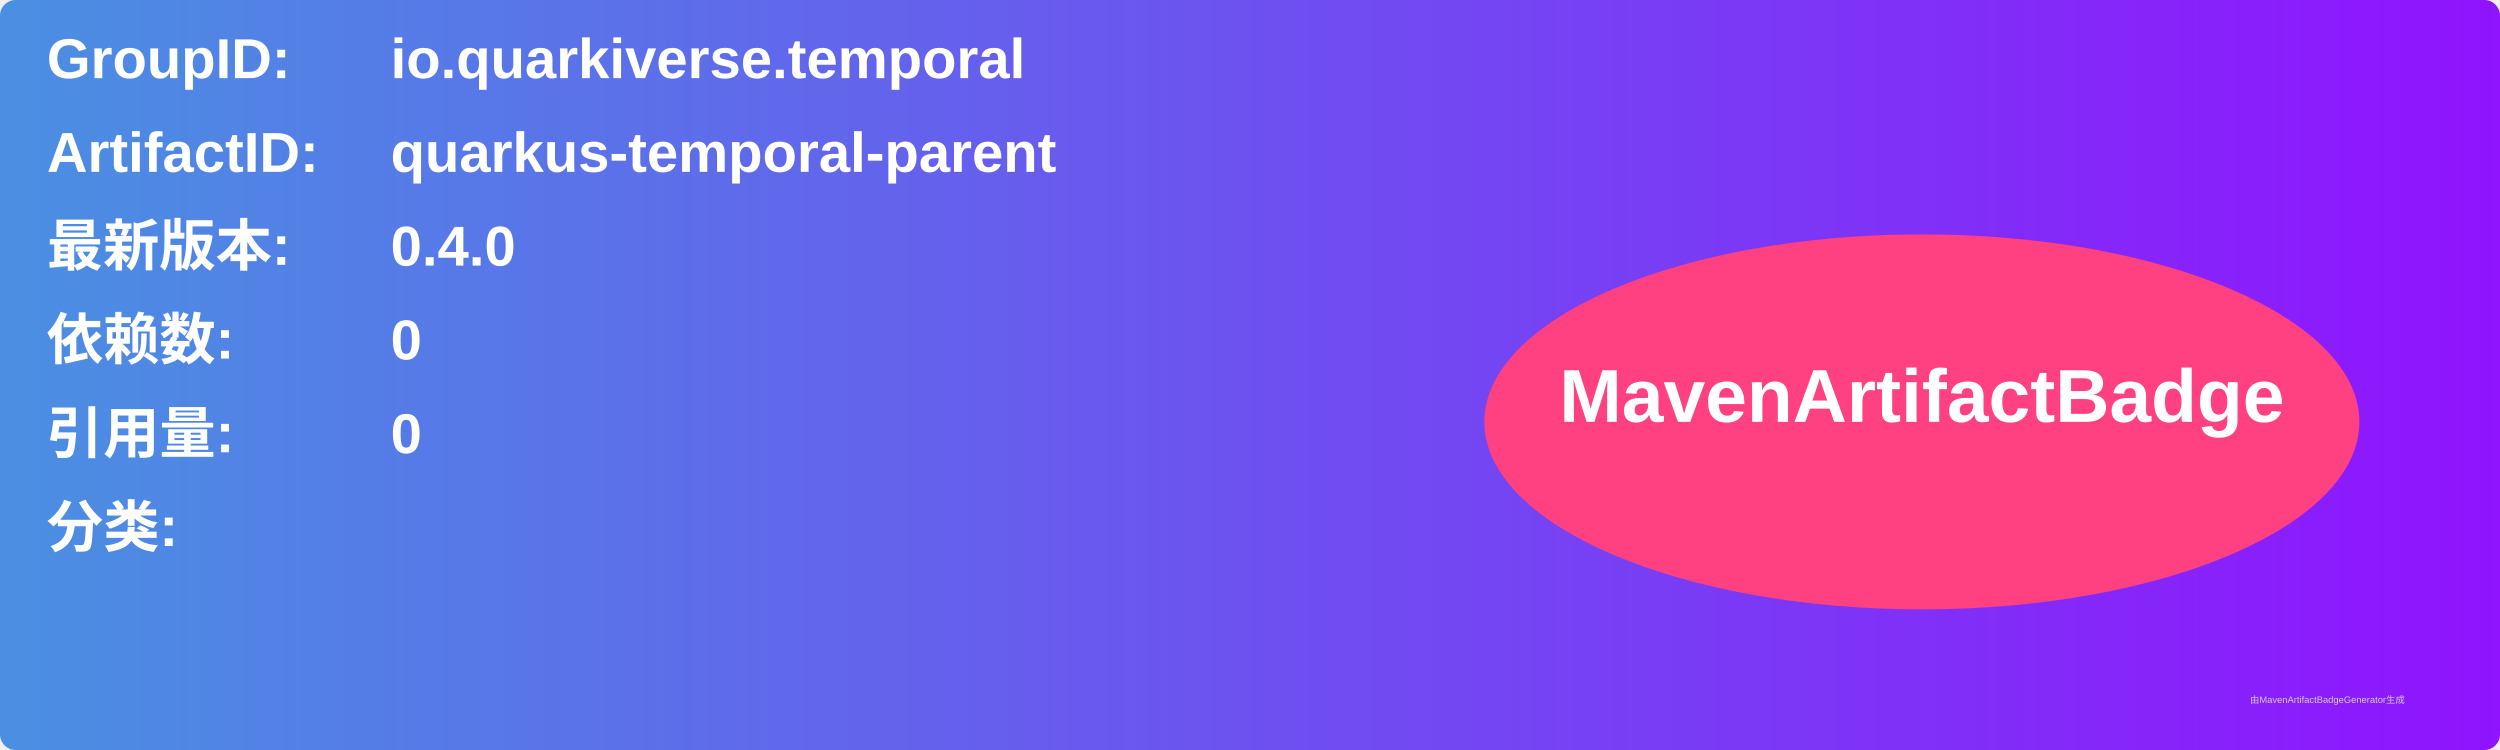
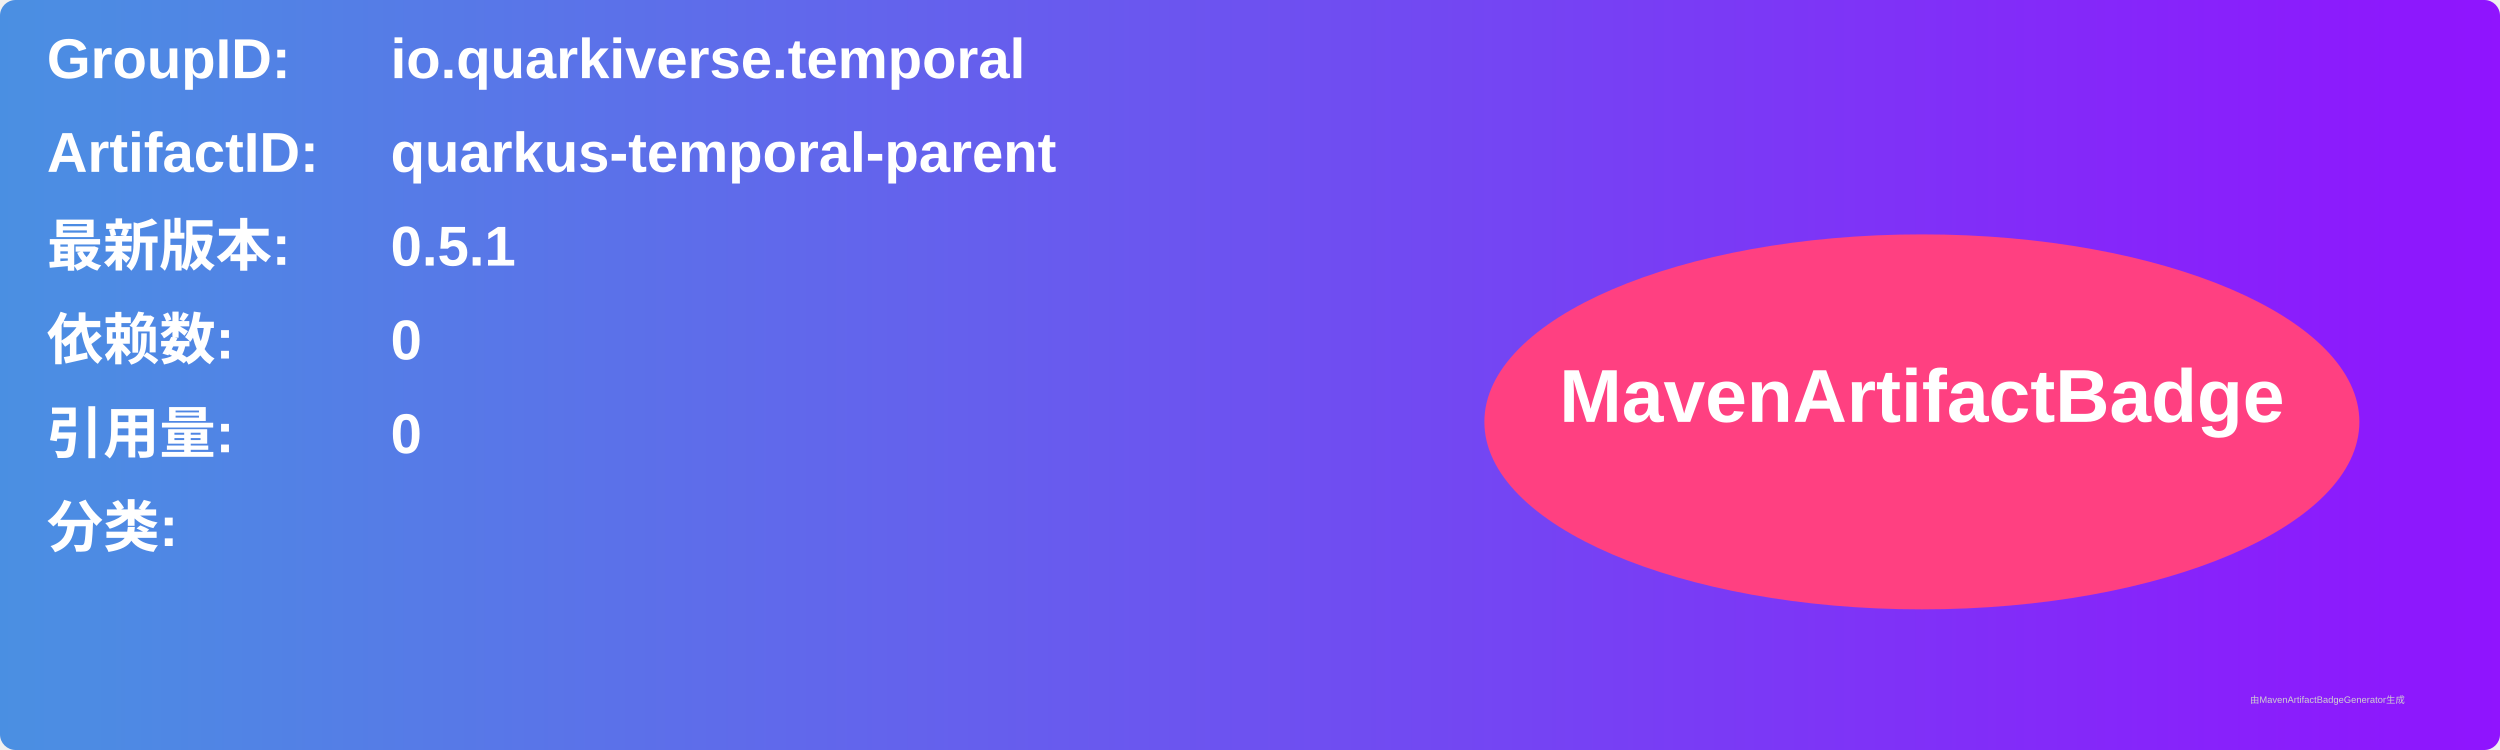
<svg xmlns="http://www.w3.org/2000/svg" width="800" height="240" viewBox="0 0 800 240">
  <linearGradient id="grad" x1="0%" y1="0%" x2="100%" y2="0%">
    <stop offset="0%" stop-color="#4a90e2" />
    <stop offset="100%" stop-color="#9013fe" />
  </linearGradient>
  <rect width="100%" height="100%" rx="5" ry="5" fill="url(#grad)" />
  <g transform="translate(15, 15)">
    <text x="0" y="10" font-family="Arial" font-size="18" fill="white" font-weight="bold" width="260">GroupID:</text>
    <text x="110" y="10" font-family="Arial" font-size="18" fill="white" font-weight="bold" width="460">io.quarkiverse.temporal</text>
    <text x="0" y="40" font-family="Arial" font-size="18" fill="white" font-weight="bold" width="260">ArtifactID:</text>
    <text x="110" y="40" font-family="Arial" font-size="18" fill="white" font-weight="bold" width="460">quarkus-temporal-parent</text>
    <text x="0" y="70" font-family="Arial" font-size="18" fill="white" font-weight="bold">最新版本:</text>
    <text x="110" y="70" font-family="Arial" font-size="18" fill="white" font-weight="bold">
-       <tspan font-weight="bold">0.4.0</tspan>
+       <tspan font-weight="bold">0.5.1</tspan>
    </text>
    <text x="0" y="100" font-family="Arial" font-size="18" fill="white" font-weight="bold">依赖数: </text>
    <text x="110" y="100" font-family="Arial" font-size="18" fill="white">
      <tspan font-weight="bold">0</tspan>
    </text>
    <text x="0" y="130" font-family="Arial" font-size="18" fill="white" font-weight="bold">引用量: </text>
    <text x="110" y="130" font-family="Arial" font-size="18" fill="white">
      <tspan font-weight="bold">0</tspan>
    </text>
    <text x="0" y="160" font-family="Arial" font-size="18" fill="white" font-weight="bold">分类:</text>
    <text x="10" y="190" font-family="Arial" font-size="10" fill="white">
      <tspan font-weight="bold" />
    </text>
    <ellipse cx="600" cy="120" rx="140" ry="60" fill="#ff4081" />
    <text x="600" y="120" text-anchor="middle" font-family="Arial" font-size="24" fill="white" font-weight="bold">MavenArtifactBadge</text>
  </g>
  <text x="720" y="225" font-family="Arial" font-size="3" fill="#d0d0d0">由MavenArtifactBadgeGenerator生成</text>
</svg>
